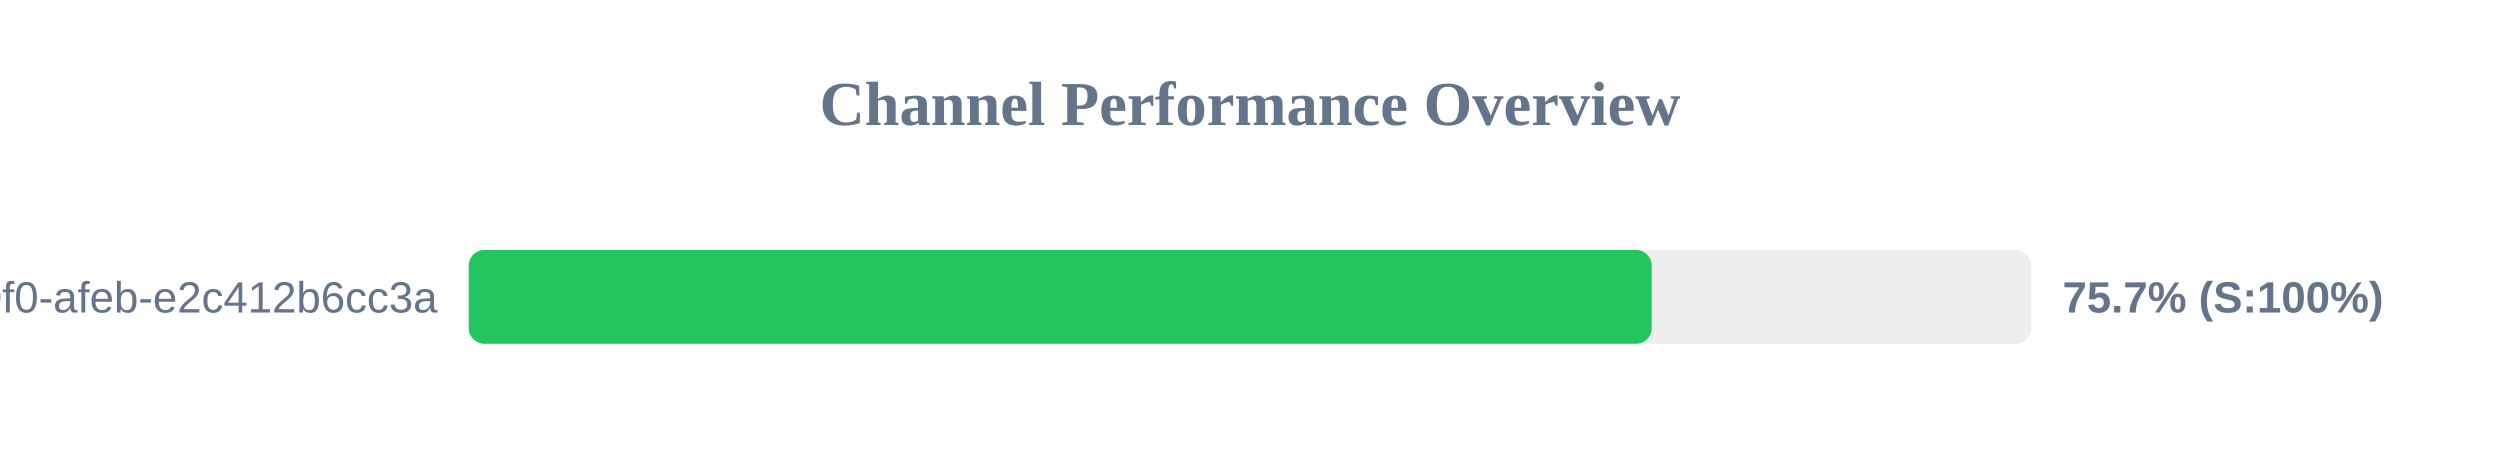
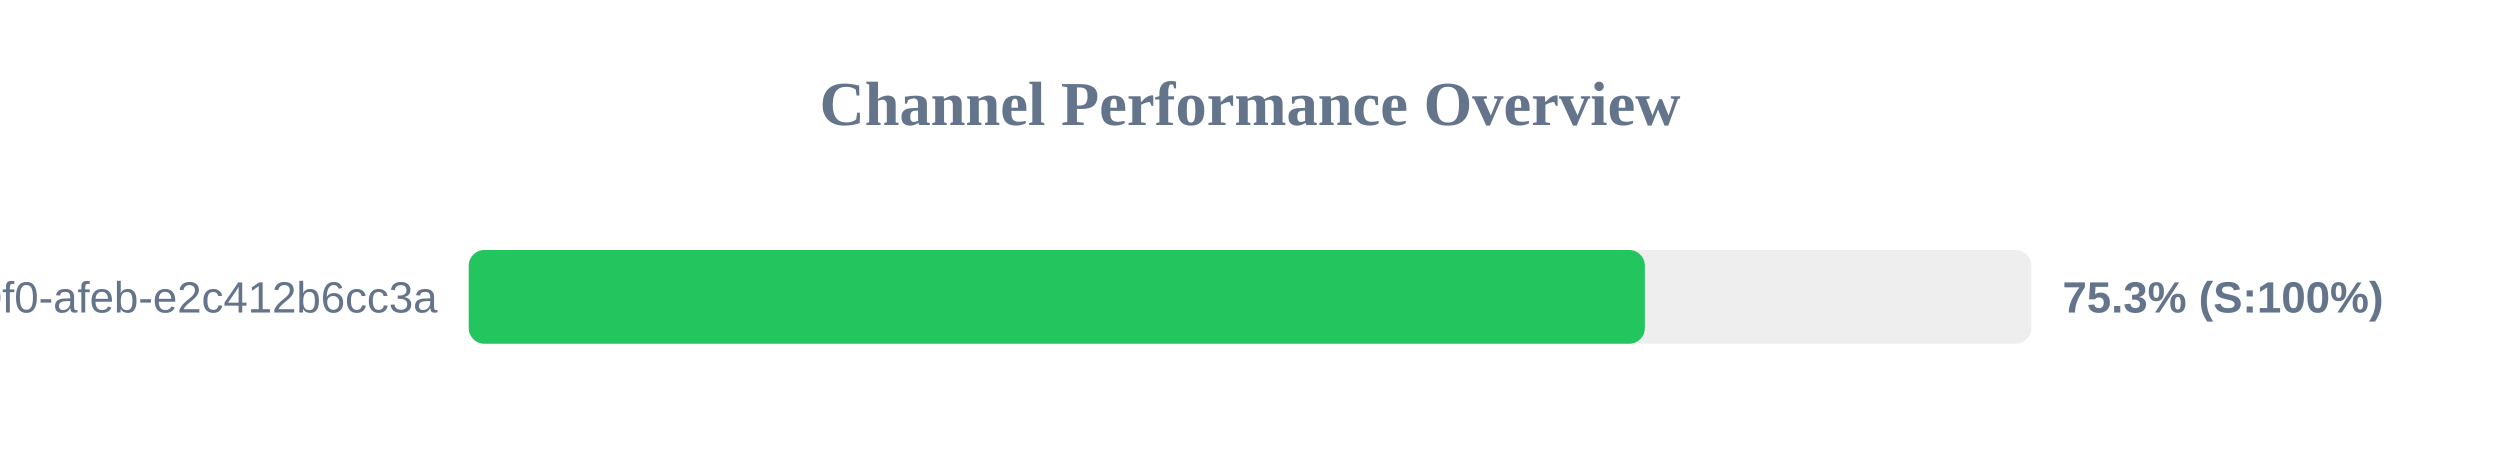
<svg xmlns="http://www.w3.org/2000/svg" width="800" height="150" version="1.1">
  <style>
        .row { font: 14px Arial; fill: #64748b; }
        .score { font: bold 14px Arial; fill: #64748b; }
    </style>
  <text x="400" y="40" text-anchor="middle" font-size="20px" font-weight="bold" fill="#64748b">Channel Performance Overview</text>
  <rect x="150" y="80" width="500" height="30" fill="#eee" rx="5" />
-   <rect x="150" y="80" width="378.55" height="30" fill="#22c55e" rx="5" />
+   <rect x="150" y="80" width="376.35" height="30" fill="#22c55e" rx="5" />
  <text x="140" y="100" text-anchor="end" class="row">?uuid=c6e02cd8-ce11-40f0-afeb-e2c412b6cc3a</text>
-   <text x="660" y="100" text-anchor="start" class="score">75.7% (S:100%)</text>
+   <text x="660" y="100" text-anchor="start" class="score">75.3% (S:100%)</text>
</svg>
